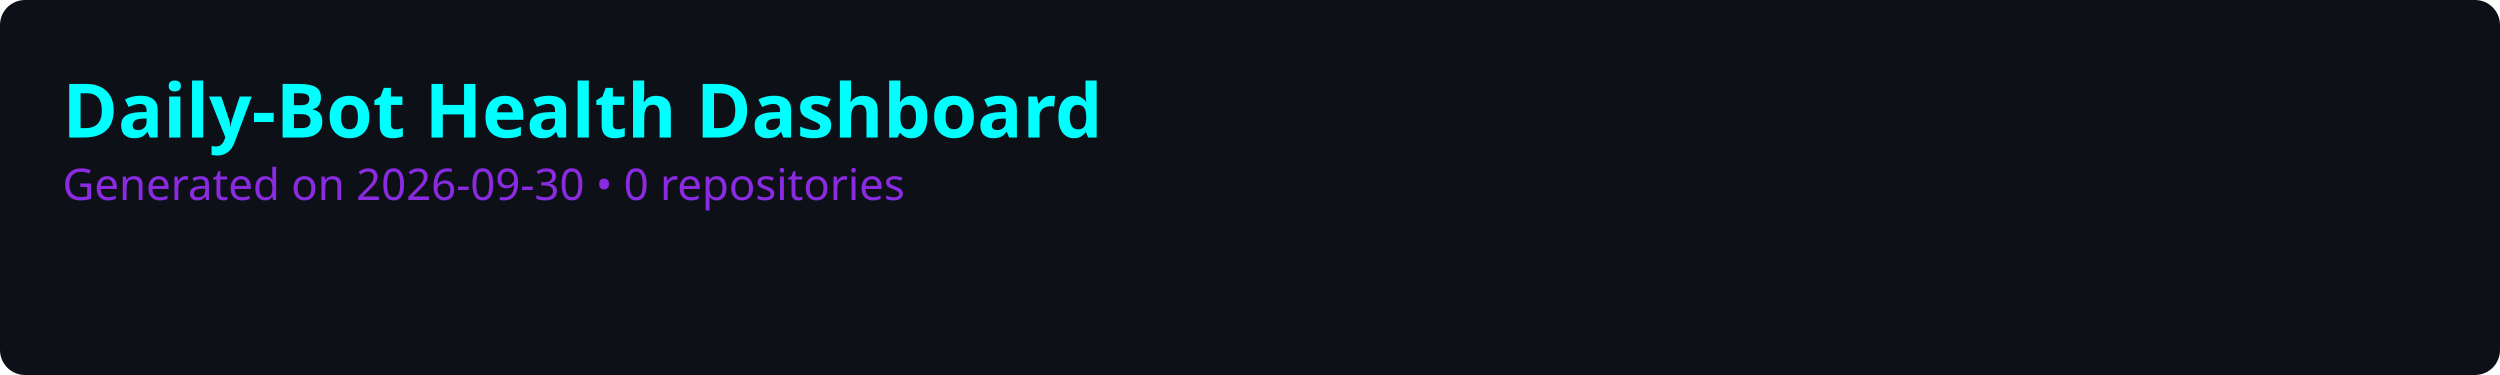
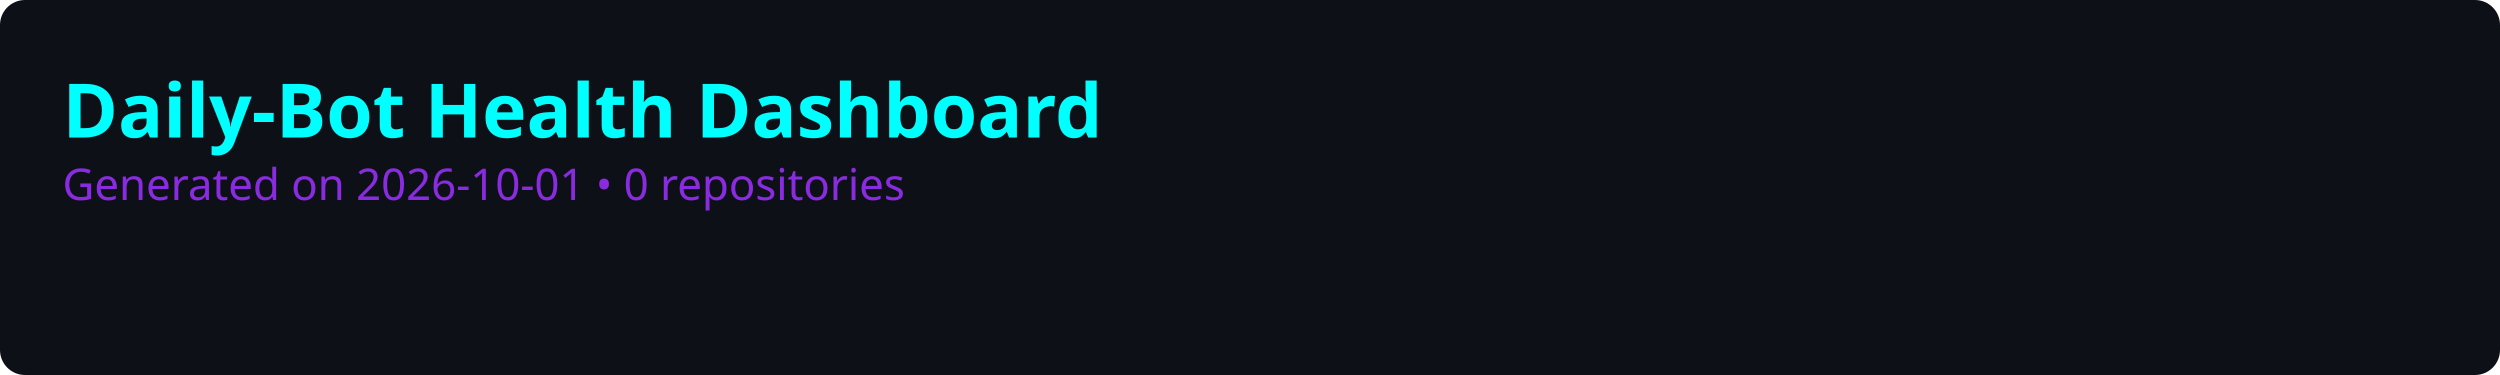
<svg xmlns="http://www.w3.org/2000/svg" viewBox="0 0 800 120" width="800" height="120">
  <rect width="100%" height="100%" fill="#0d1117" rx="8" />
  <style>
    .title { font: bold 24px sans-serif; fill: #00ffff; }
    .subtitle { font: 14px sans-serif; fill: #8a2be2; }
    .repo-name { font: bold 16px sans-serif; fill: #c9d1d9; }
    .score-text { font: bold 14px sans-serif; }
    .bar-bg { fill: #21262d; rx: 4; }
    .grid-line { stroke: #30363d; stroke-width: 1; stroke-dasharray: 4; }
  </style>
  <text x="20" y="44" class="title">Daily-Bot Health Dashboard</text>
-   <text x="20" y="64" class="subtitle">Generated on 2026-09-30 • 0 repositories</text>
+   <text x="20" y="64" class="subtitle">Generated on 2026-10-01 • 0 repositories</text>
</svg>
